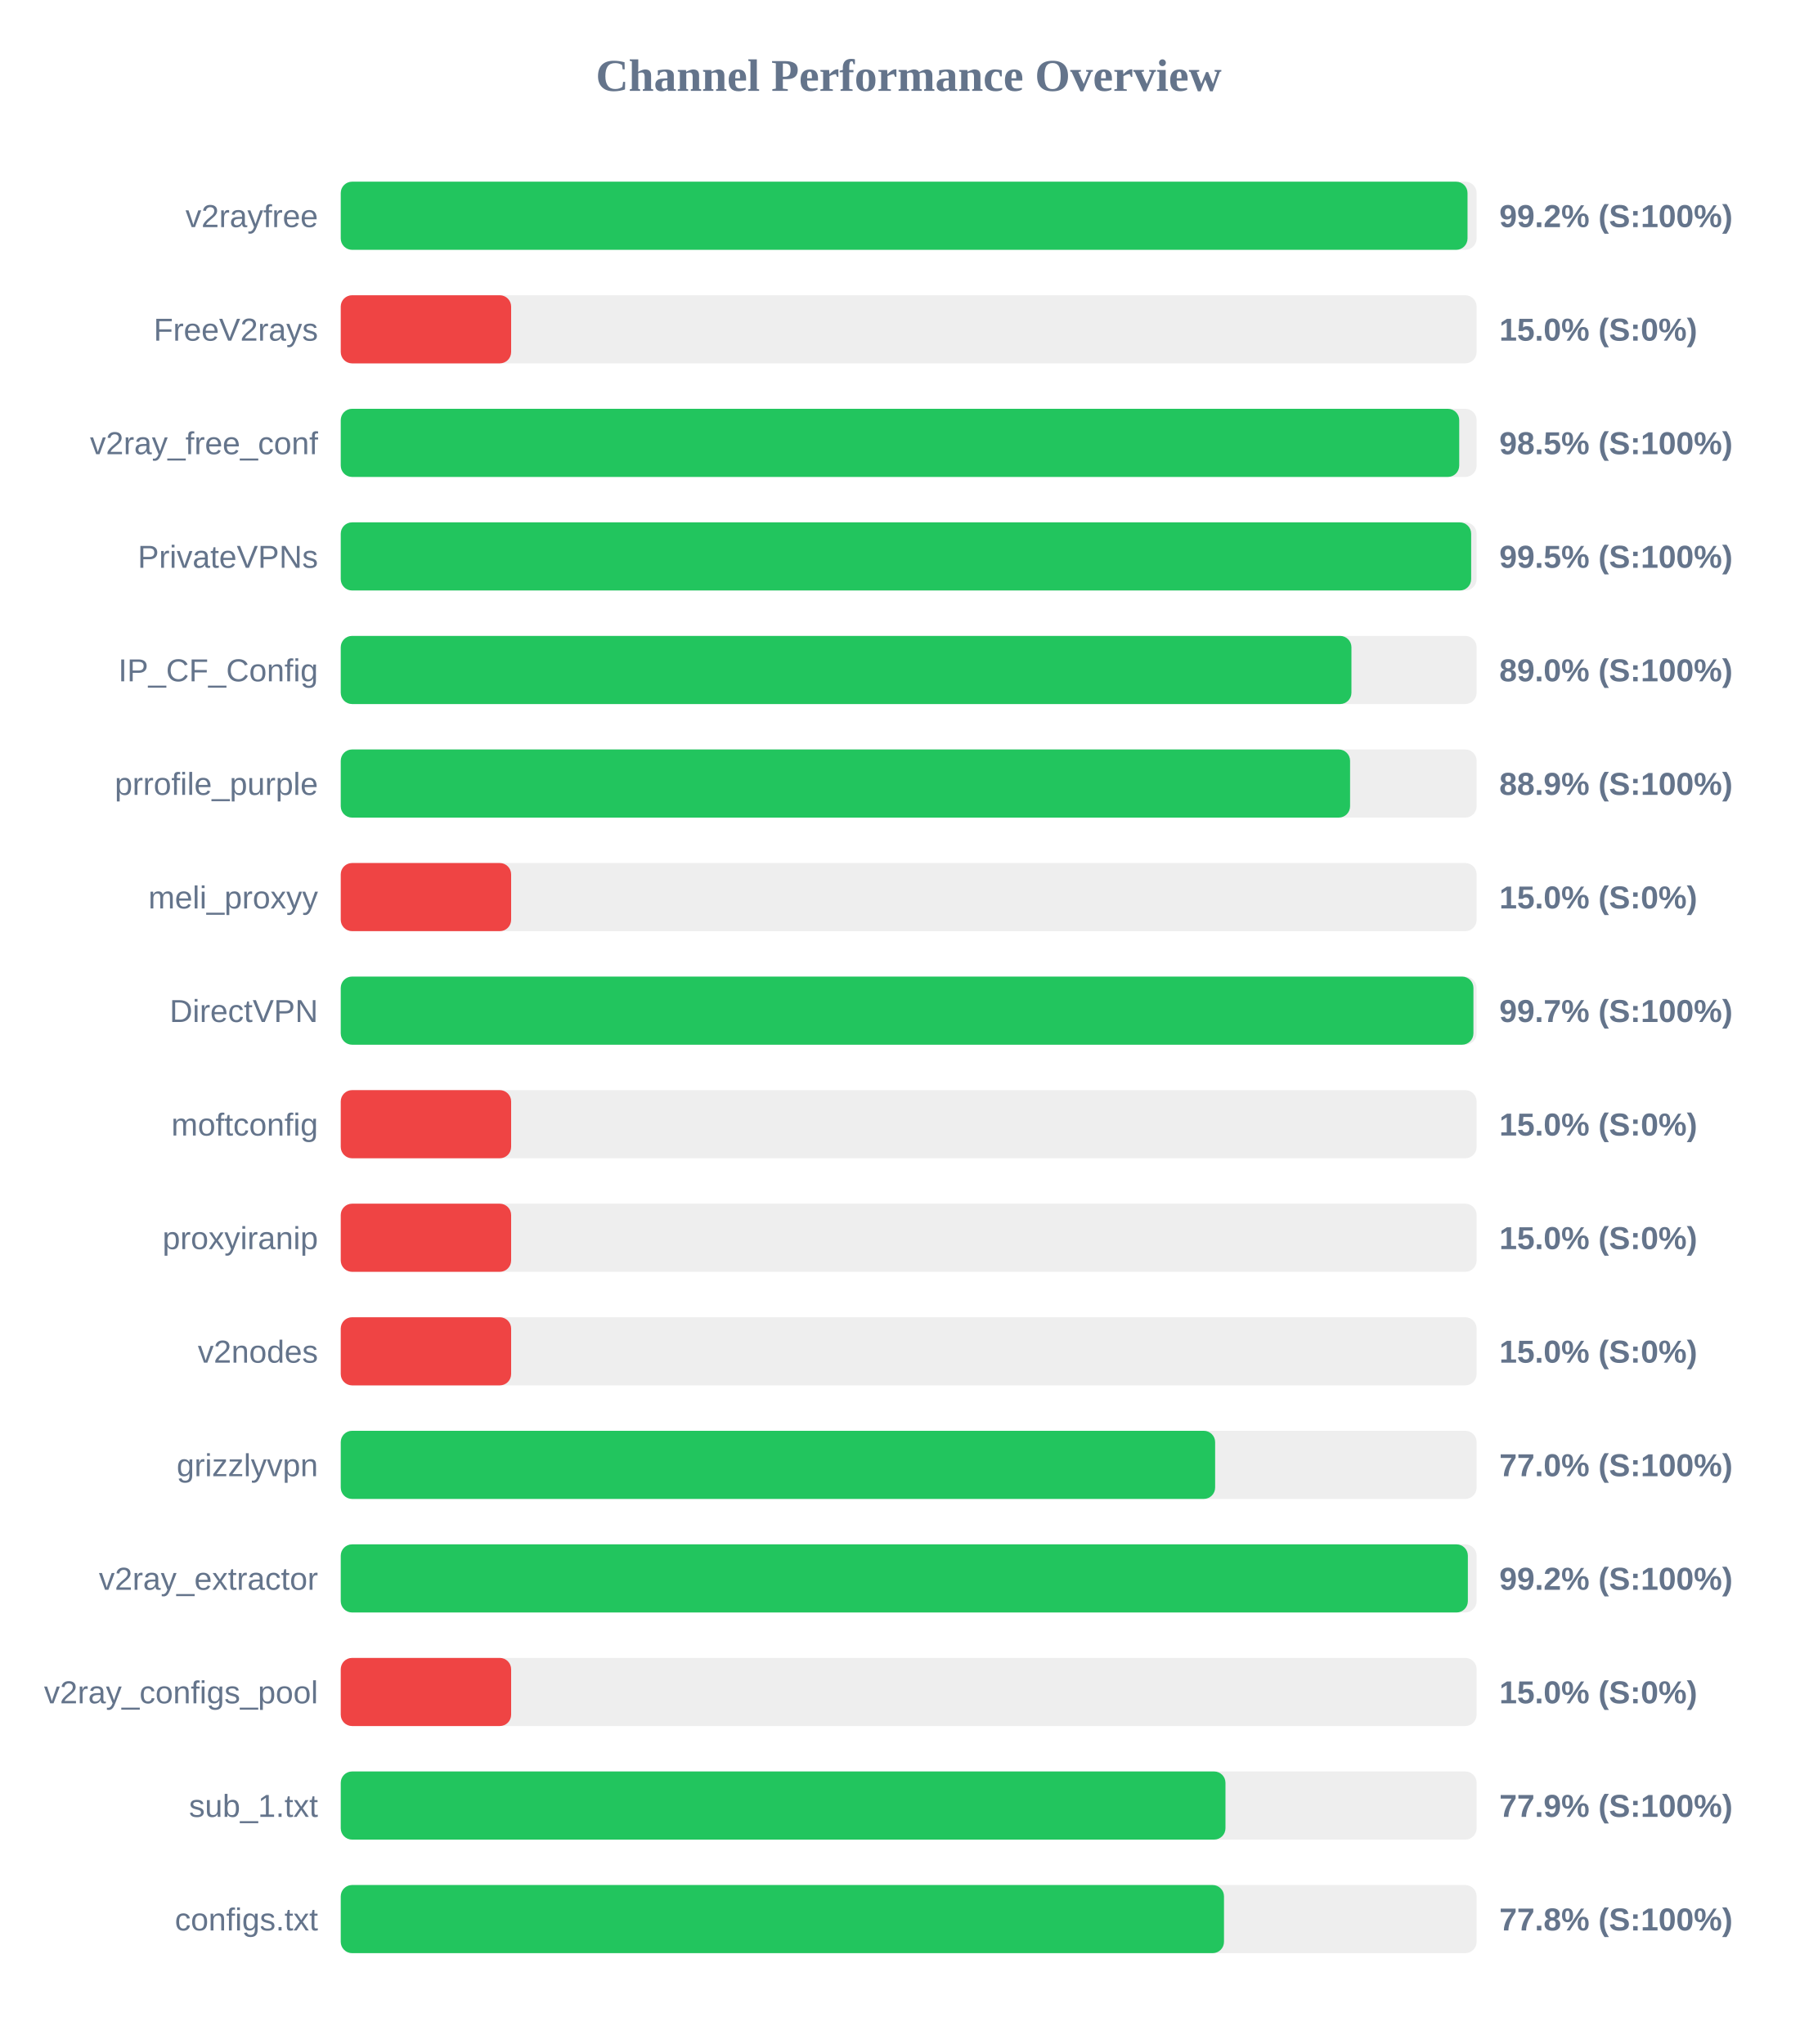
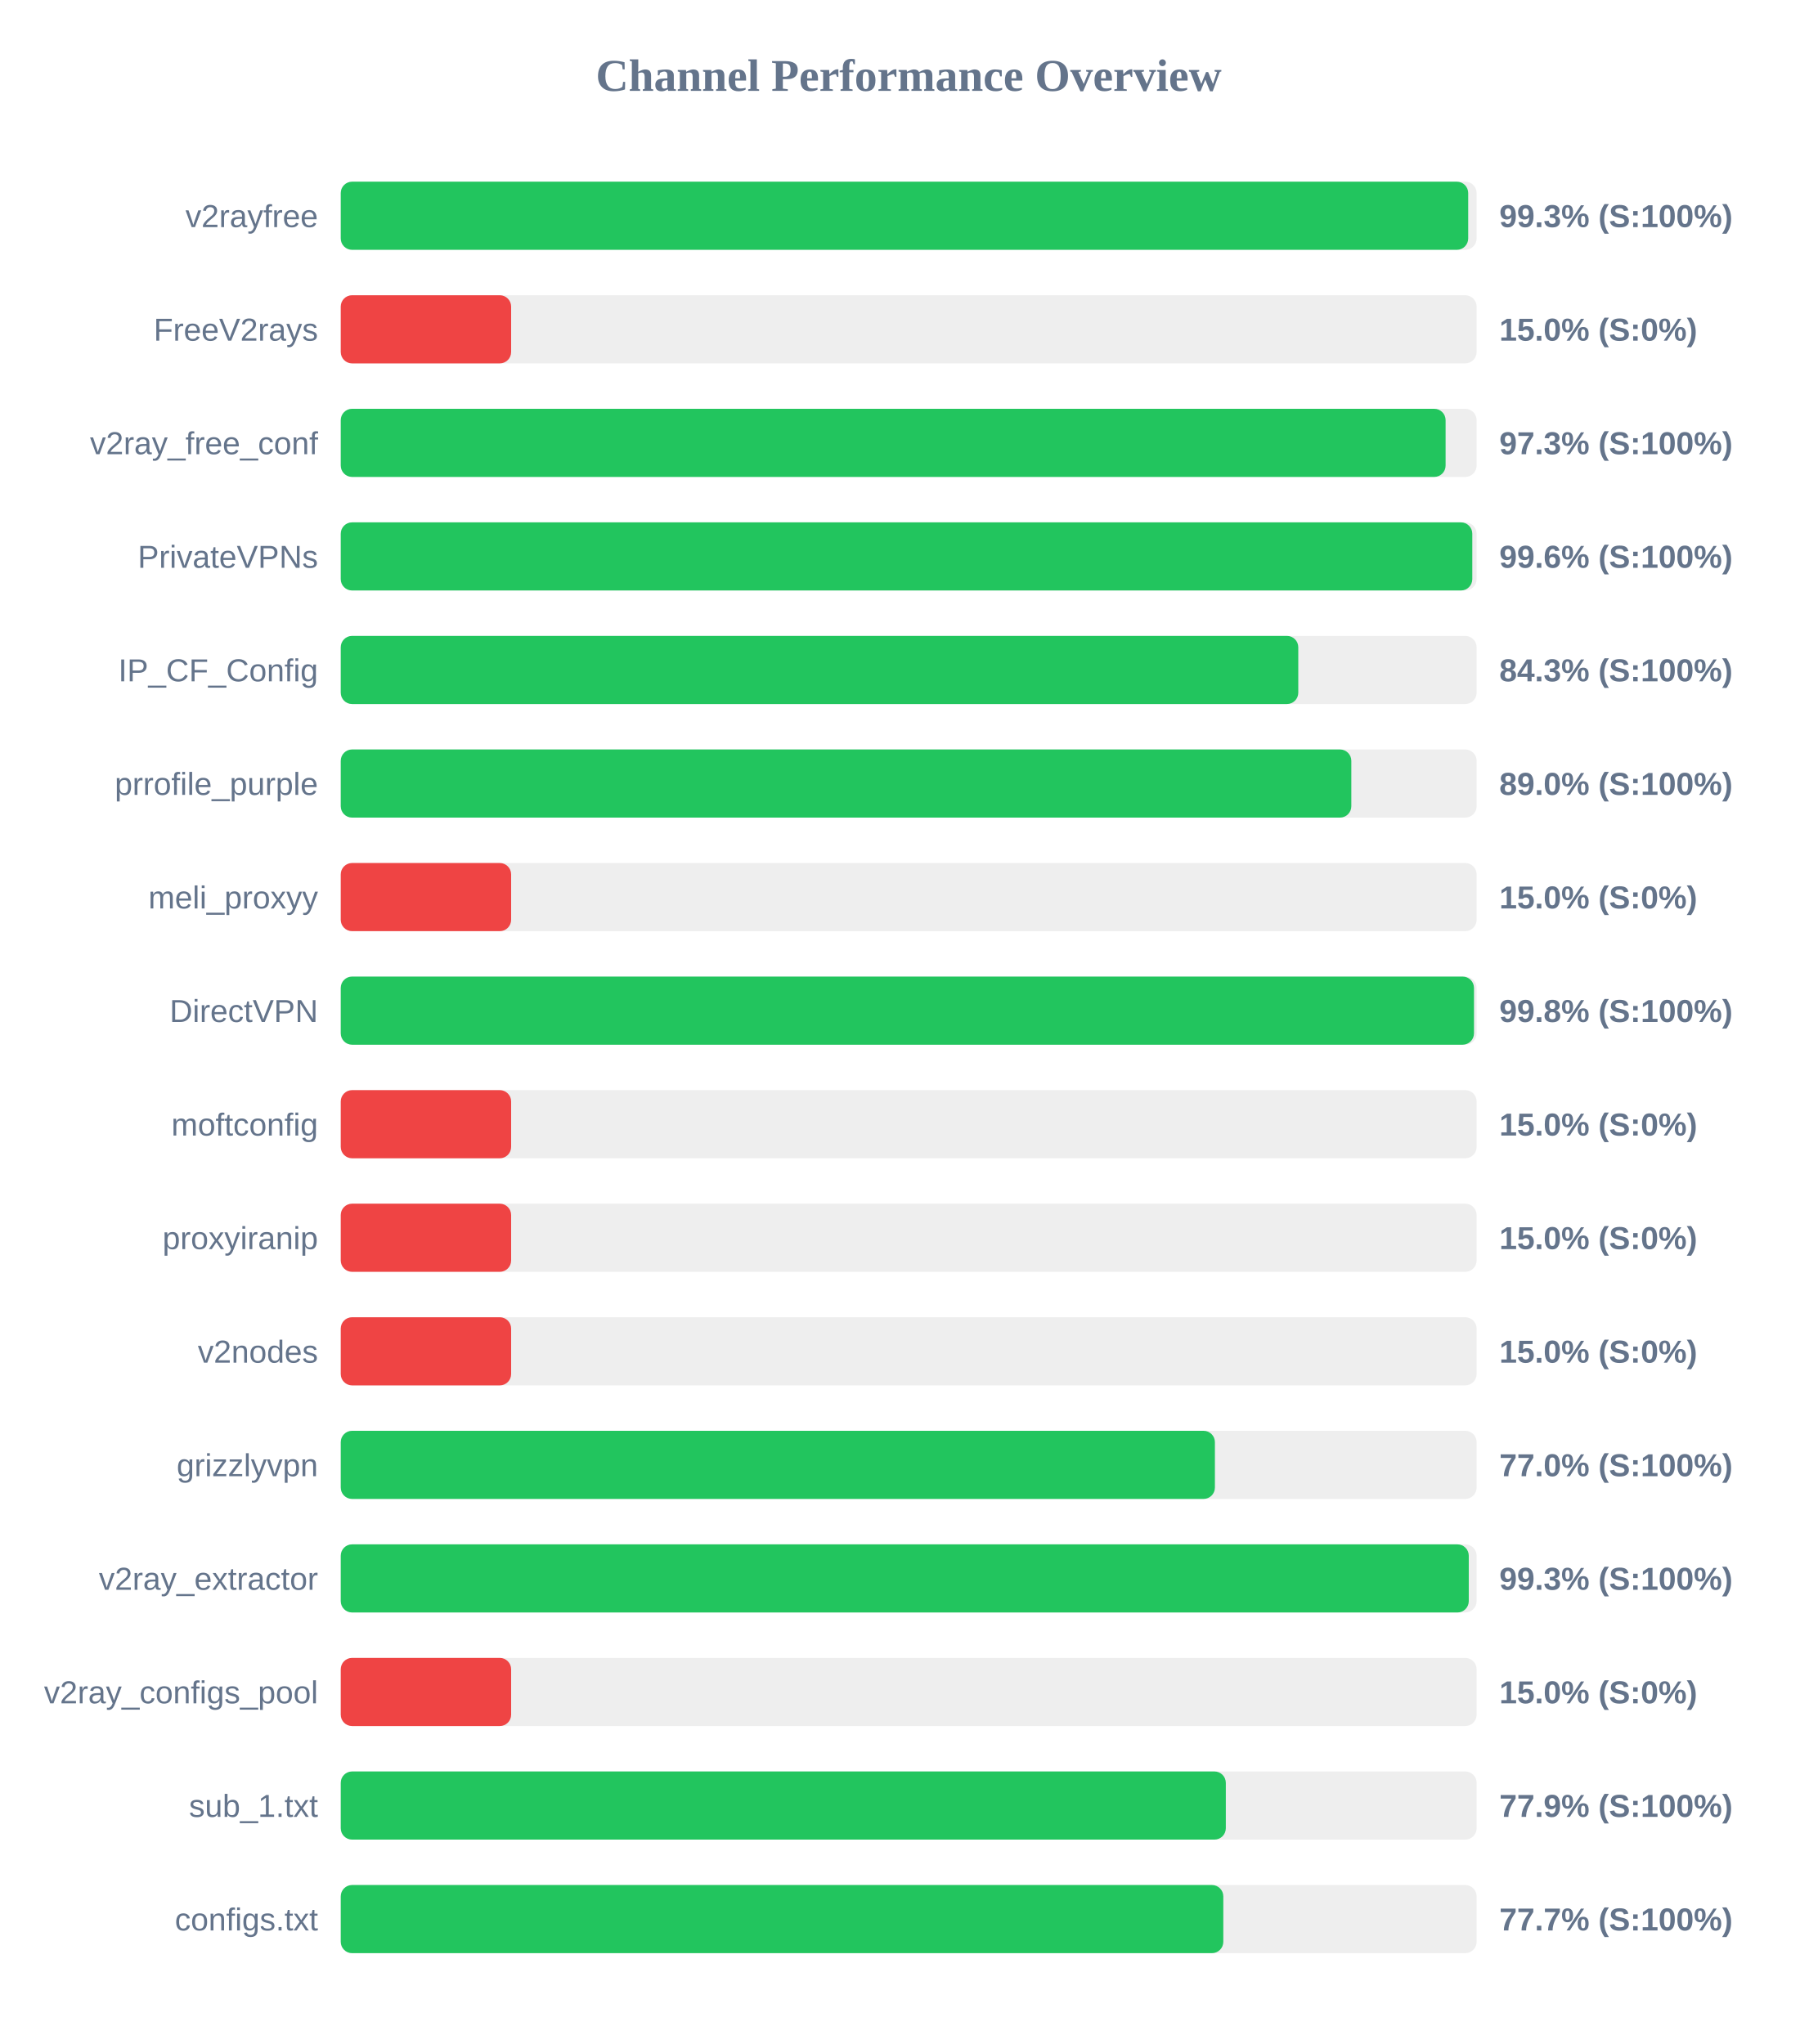
<svg xmlns="http://www.w3.org/2000/svg" width="800" height="900" version="1.1">
  <style>
        .row { font: 14px Arial; fill: #64748b; }
        .score { font: bold 14px Arial; fill: #64748b; }
    </style>
  <text x="400" y="40" text-anchor="middle" font-size="20px" font-weight="bold" fill="#64748b">Channel Performance Overview</text>
  <rect x="150" y="80" width="500" height="30" fill="#eee" rx="5" />
-   <rect x="150" y="80" width="496.0" height="30" fill="#22c55e" rx="5" />
+   <rect x="150" y="80" width="496.3" height="30" fill="#22c55e" rx="5" />
  <text x="140" y="100" text-anchor="end" class="row">v2rayfree</text>
-   <text x="660" y="100" text-anchor="start" class="score">99.2% (S:100%)</text>
+   <text x="660" y="100" text-anchor="start" class="score">99.3% (S:100%)</text>
  <rect x="150" y="130" width="500" height="30" fill="#eee" rx="5" />
  <rect x="150" y="130" width="75.0" height="30" fill="#ef4444" rx="5" />
  <text x="140" y="150" text-anchor="end" class="row">FreeV2rays</text>
  <text x="660" y="150" text-anchor="start" class="score">15.0% (S:0%)</text>
  <rect x="150" y="180" width="500" height="30" fill="#eee" rx="5" />
-   <rect x="150" y="180" width="492.35" height="30" fill="#22c55e" rx="5" />
+   <rect x="150" y="180" width="486.35" height="30" fill="#22c55e" rx="5" />
  <text x="140" y="200" text-anchor="end" class="row">v2ray_free_conf</text>
-   <text x="660" y="200" text-anchor="start" class="score">98.5% (S:100%)</text>
+   <text x="660" y="200" text-anchor="start" class="score">97.3% (S:100%)</text>
  <rect x="150" y="230" width="500" height="30" fill="#eee" rx="5" />
-   <rect x="150" y="230" width="497.6" height="30" fill="#22c55e" rx="5" />
+   <rect x="150" y="230" width="498.1" height="30" fill="#22c55e" rx="5" />
  <text x="140" y="250" text-anchor="end" class="row">PrivateVPNs</text>
-   <text x="660" y="250" text-anchor="start" class="score">99.5% (S:100%)</text>
+   <text x="660" y="250" text-anchor="start" class="score">99.6% (S:100%)</text>
  <rect x="150" y="280" width="500" height="30" fill="#eee" rx="5" />
-   <rect x="150" y="280" width="444.9" height="30" fill="#22c55e" rx="5" />
+   <rect x="150" y="280" width="421.5" height="30" fill="#22c55e" rx="5" />
  <text x="140" y="300" text-anchor="end" class="row">IP_CF_Config</text>
-   <text x="660" y="300" text-anchor="start" class="score">89.0% (S:100%)</text>
+   <text x="660" y="300" text-anchor="start" class="score">84.3% (S:100%)</text>
  <rect x="150" y="330" width="500" height="30" fill="#eee" rx="5" />
-   <rect x="150" y="330" width="444.3" height="30" fill="#22c55e" rx="5" />
+   <rect x="150" y="330" width="444.85" height="30" fill="#22c55e" rx="5" />
  <text x="140" y="350" text-anchor="end" class="row">prrofile_purple</text>
-   <text x="660" y="350" text-anchor="start" class="score">88.9% (S:100%)</text>
+   <text x="660" y="350" text-anchor="start" class="score">89.0% (S:100%)</text>
  <rect x="150" y="380" width="500" height="30" fill="#eee" rx="5" />
  <rect x="150" y="380" width="75.0" height="30" fill="#ef4444" rx="5" />
  <text x="140" y="400" text-anchor="end" class="row">meli_proxyy</text>
  <text x="660" y="400" text-anchor="start" class="score">15.0% (S:0%)</text>
  <rect x="150" y="430" width="500" height="30" fill="#eee" rx="5" />
-   <rect x="150" y="430" width="498.6" height="30" fill="#22c55e" rx="5" />
+   <rect x="150" y="430" width="498.85" height="30" fill="#22c55e" rx="5" />
  <text x="140" y="450" text-anchor="end" class="row">DirectVPN</text>
-   <text x="660" y="450" text-anchor="start" class="score">99.7% (S:100%)</text>
+   <text x="660" y="450" text-anchor="start" class="score">99.8% (S:100%)</text>
  <rect x="150" y="480" width="500" height="30" fill="#eee" rx="5" />
  <rect x="150" y="480" width="75.0" height="30" fill="#ef4444" rx="5" />
  <text x="140" y="500" text-anchor="end" class="row">moftconfig</text>
  <text x="660" y="500" text-anchor="start" class="score">15.0% (S:0%)</text>
  <rect x="150" y="530" width="500" height="30" fill="#eee" rx="5" />
  <rect x="150" y="530" width="75.0" height="30" fill="#ef4444" rx="5" />
  <text x="140" y="550" text-anchor="end" class="row">proxyiranip</text>
  <text x="660" y="550" text-anchor="start" class="score">15.0% (S:0%)</text>
  <rect x="150" y="580" width="500" height="30" fill="#eee" rx="5" />
  <rect x="150" y="580" width="75.0" height="30" fill="#ef4444" rx="5" />
  <text x="140" y="600" text-anchor="end" class="row">v2nodes</text>
  <text x="660" y="600" text-anchor="start" class="score">15.0% (S:0%)</text>
  <rect x="150" y="630" width="500" height="30" fill="#eee" rx="5" />
-   <rect x="150" y="630" width="384.9" height="30" fill="#22c55e" rx="5" />
+   <rect x="150" y="630" width="384.8" height="30" fill="#22c55e" rx="5" />
  <text x="140" y="650" text-anchor="end" class="row">grizzlyvpn</text>
  <text x="660" y="650" text-anchor="start" class="score">77.0% (S:100%)</text>
  <rect x="150" y="680" width="500" height="30" fill="#eee" rx="5" />
-   <rect x="150" y="680" width="496.15" height="30" fill="#22c55e" rx="5" />
+   <rect x="150" y="680" width="496.55" height="30" fill="#22c55e" rx="5" />
  <text x="140" y="700" text-anchor="end" class="row">v2ray_extractor</text>
-   <text x="660" y="700" text-anchor="start" class="score">99.2% (S:100%)</text>
+   <text x="660" y="700" text-anchor="start" class="score">99.3% (S:100%)</text>
  <rect x="150" y="730" width="500" height="30" fill="#eee" rx="5" />
  <rect x="150" y="730" width="75.0" height="30" fill="#ef4444" rx="5" />
  <text x="140" y="750" text-anchor="end" class="row">v2ray_configs_pool</text>
  <text x="660" y="750" text-anchor="start" class="score">15.0% (S:0%)</text>
  <rect x="150" y="780" width="500" height="30" fill="#eee" rx="5" />
-   <rect x="150" y="780" width="389.45" height="30" fill="#22c55e" rx="5" />
+   <rect x="150" y="780" width="389.6" height="30" fill="#22c55e" rx="5" />
  <text x="140" y="800" text-anchor="end" class="row">sub_1.txt</text>
  <text x="660" y="800" text-anchor="start" class="score">77.9% (S:100%)</text>
  <rect x="150" y="830" width="500" height="30" fill="#eee" rx="5" />
-   <rect x="150" y="830" width="388.8" height="30" fill="#22c55e" rx="5" />
+   <rect x="150" y="830" width="388.5" height="30" fill="#22c55e" rx="5" />
  <text x="140" y="850" text-anchor="end" class="row">configs.txt</text>
-   <text x="660" y="850" text-anchor="start" class="score">77.8% (S:100%)</text>
+   <text x="660" y="850" text-anchor="start" class="score">77.7% (S:100%)</text>
</svg>
